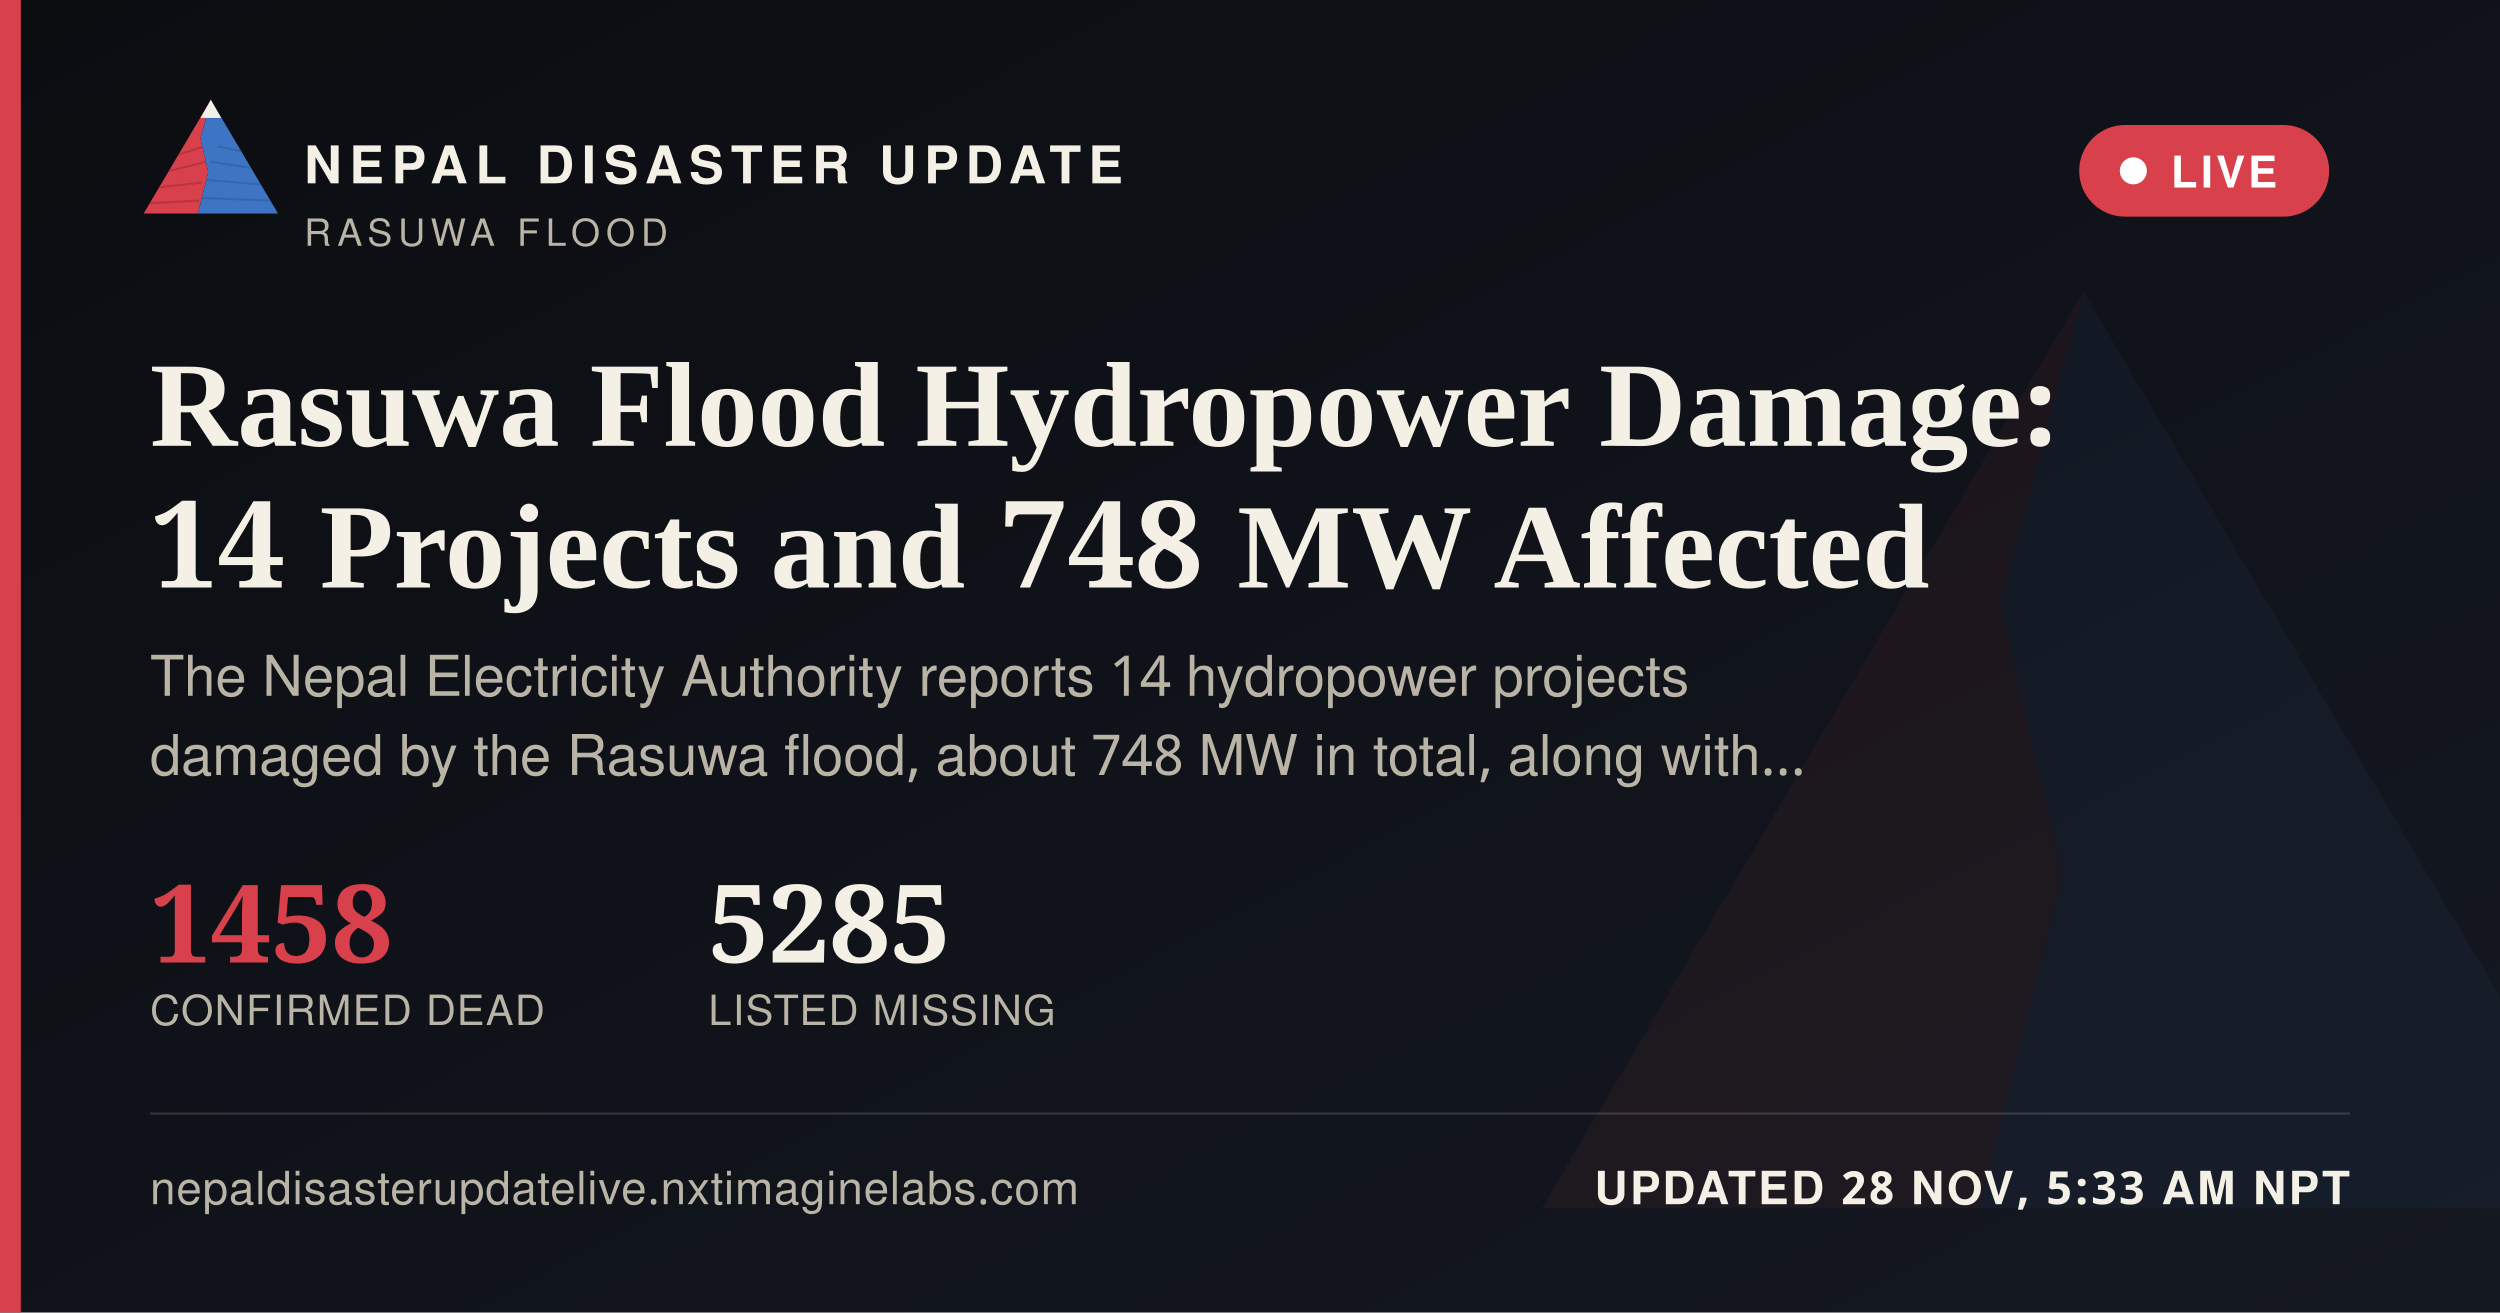
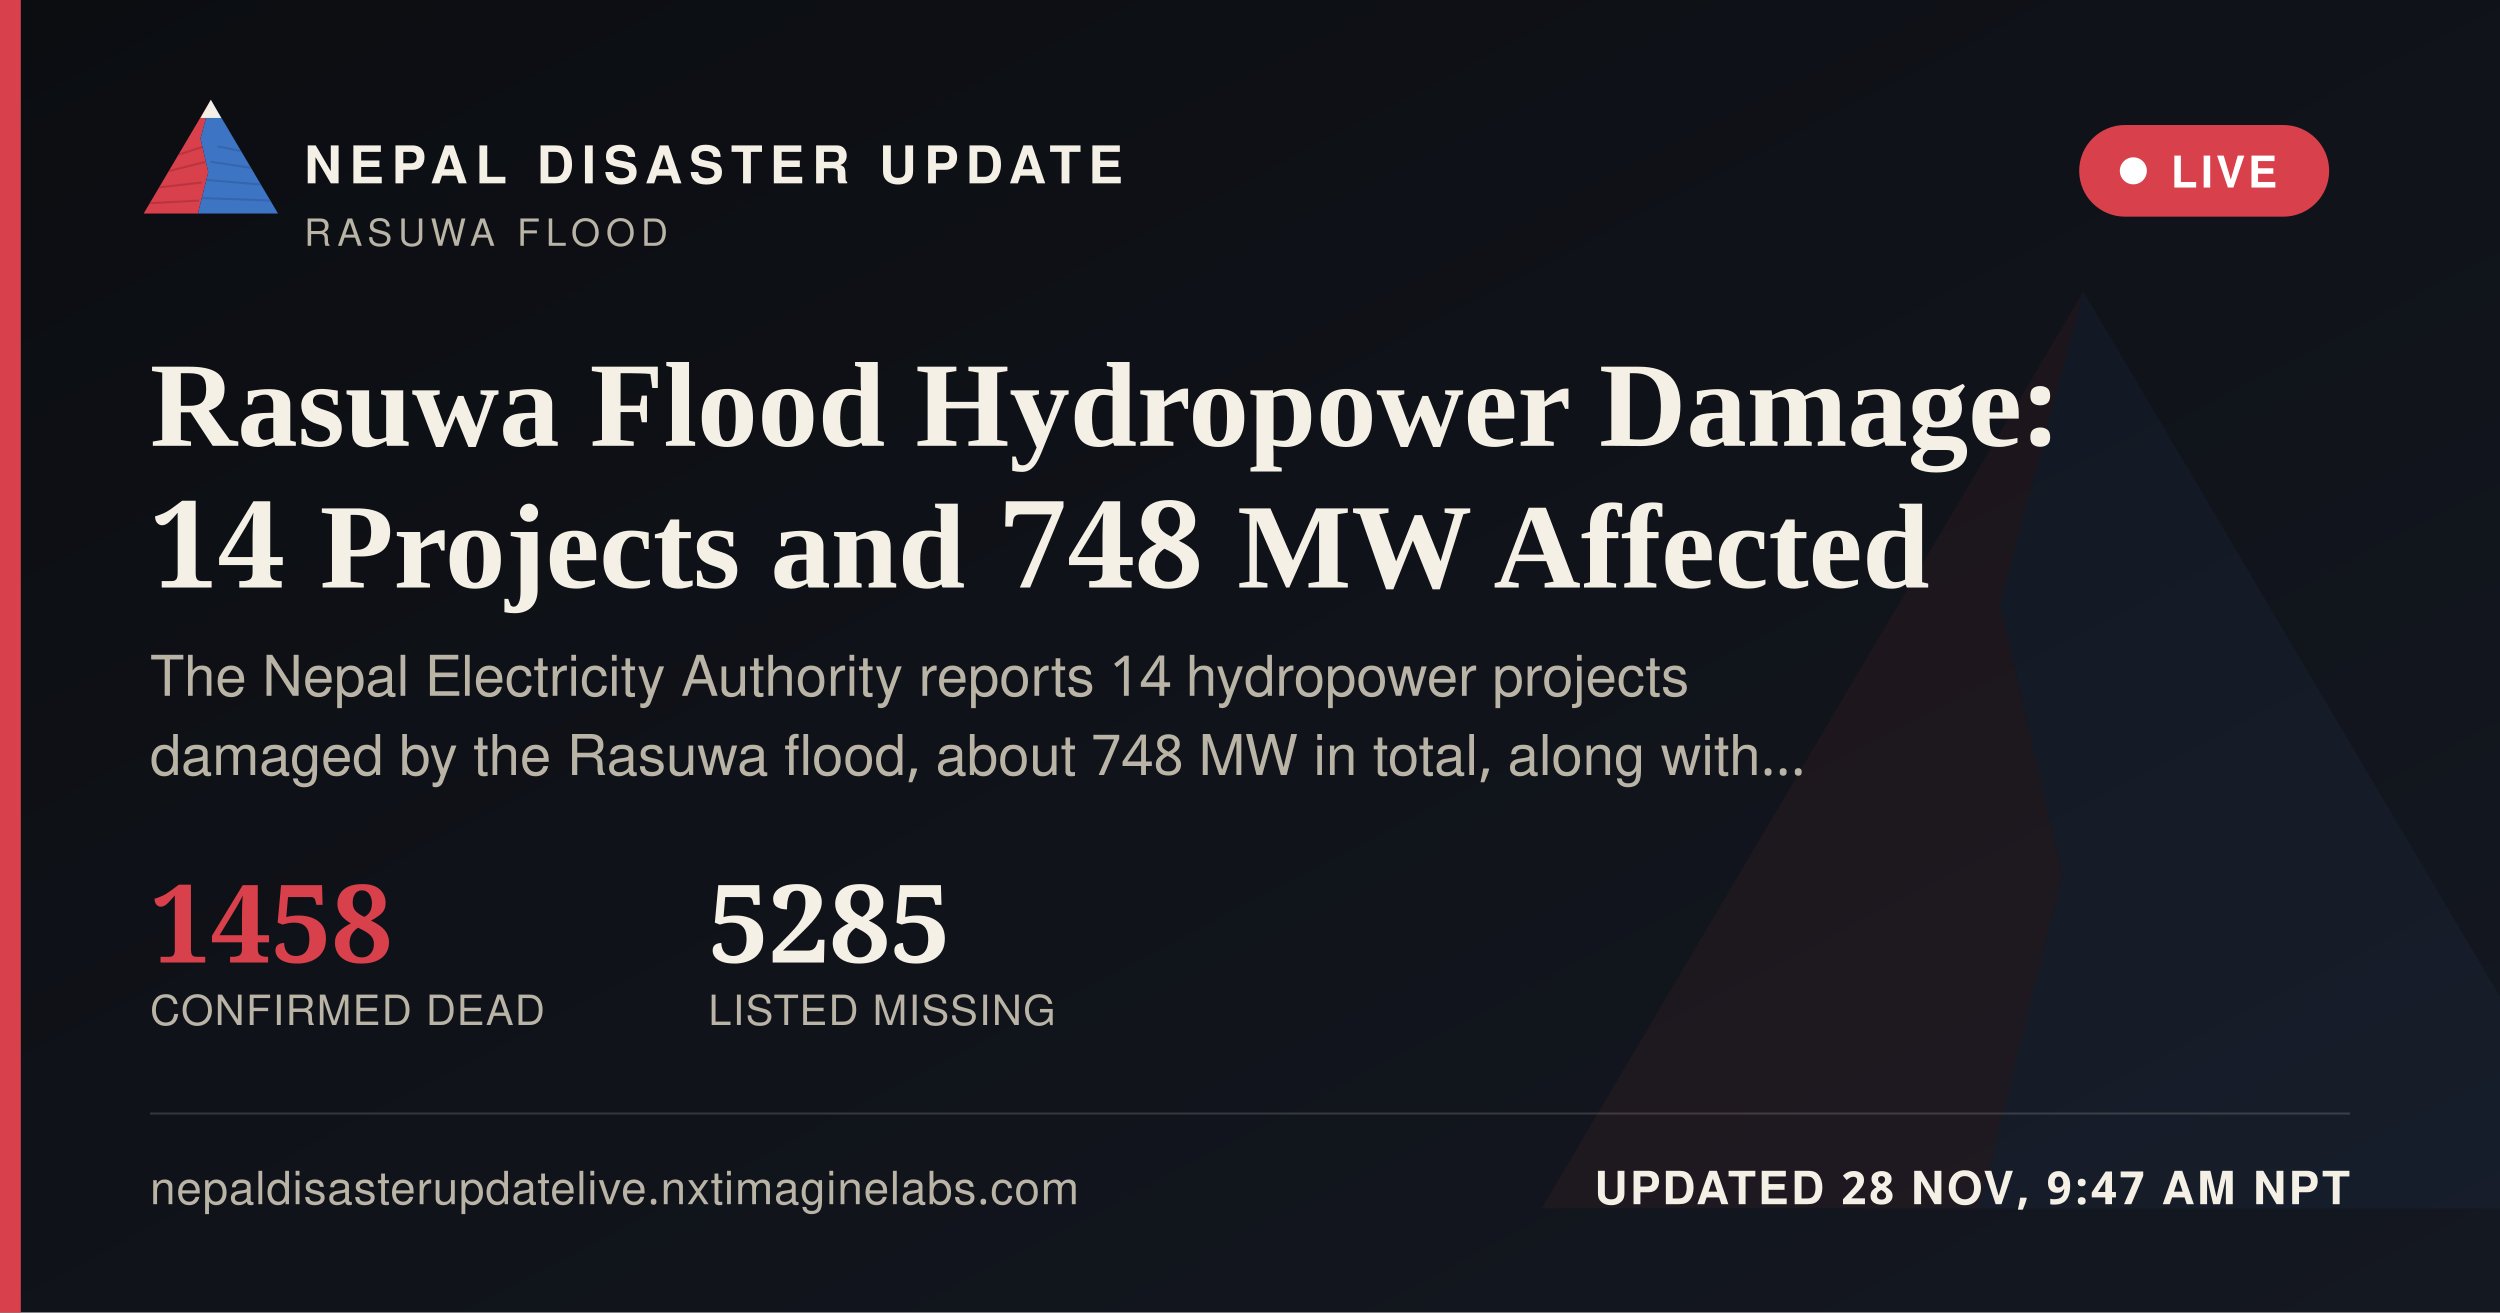
<svg xmlns="http://www.w3.org/2000/svg" width="1200" height="630" viewBox="0 0 1200 630">
  <defs>
    <linearGradient id="ogbg" x1="0" y1="0" x2="1" y2="1">
      <stop offset="0" stop-color="#0B0D11" />
      <stop offset="1" stop-color="#141821" />
    </linearGradient>
  </defs>
  <rect width="1200" height="630" fill="url(#ogbg)" />
  <g transform="translate(700,60) scale(5)" opacity="0.06">
    <polygon points="60,16 52,46 58,72 50,104 8,104" fill="#D8404B" />
    <polygon points="60,16 112,104 50,104 58,72 52,46" fill="#3D74C4" />
  </g>
  <rect x="0" y="0" width="10" height="630" fill="#D8404B" />
  <g transform="translate(64,38) scale(0.62)">
    <g>
      <defs>
        <clipPath id="ogLc">
          <polygon points="60,16 52,46 58,72 50,104 8,104" />
        </clipPath>
        <clipPath id="ogRc">
          <polygon points="60,16 112,104 50,104 58,72 52,46" />
        </clipPath>
      </defs>
      <polygon points="60,16 52,46 58,72 50,104 8,104" fill="#D8404B" />
      <g clip-path="url(#ogLc)" stroke="#A32A34" stroke-width="1.6" fill="none" opacity="0.55">
        <path d="M30,60 L55,52" />
        <path d="M24,72 L56,64" />
        <path d="M18,84 L53,80" />
        <path d="M13,96 L51,94" />
      </g>
      <polygon points="60,16 112,104 50,104 58,72 52,46" fill="#3D74C4" />
      <g clip-path="url(#ogRc)" stroke="#2A5793" stroke-width="1.6" fill="none" opacity="0.5">
        <path d="M65,52 L95,58" />
        <path d="M60,64 L100,70" />
        <path d="M56,78 L104,82" />
        <path d="M52,92 L108,94" />
      </g>
      <polygon points="60,16 52,30 68,30" fill="#F4F0E6" />
    </g>
  </g>
  <text x="146" y="88" font-family="'Public Sans', 'Noto Sans Devanagari', 'Helvetica Neue', Helvetica, Arial, sans-serif" font-size="25" font-weight="800" letter-spacing="3.6" fill="#F4F0E6">NEPAL DISASTER UPDATE</text>
  <text x="146" y="118" font-family="'Public Sans', 'Noto Sans Devanagari', 'Helvetica Neue', Helvetica, Arial, sans-serif" font-size="18" letter-spacing="2.8" fill="#B9B4A6">RASUWA FLOOD</text>
  <g>
    <rect x="998" y="60" width="120" height="44" rx="22" fill="#D8404B" stroke="none" />
    <circle cx="1024" cy="82" r="6.5" fill="#FFFFFF" />
    <text x="1042" y="90" font-family="'Public Sans', 'Noto Sans Devanagari', 'Helvetica Neue', Helvetica, Arial, sans-serif" font-size="21" font-weight="700" letter-spacing="1.6" fill="#FFFFFF">LIVE</text>
  </g>
  <text x="72" y="214" font-family="Newsreader, 'Noto Serif Devanagari', Georgia, 'Times New Roman', serif" font-size="58" font-weight="600" fill="#F4F0E6">Rasuwa Flood Hydropower Damage:</text>
  <text x="72" y="282" font-family="Newsreader, 'Noto Serif Devanagari', Georgia, 'Times New Roman', serif" font-size="58" font-weight="600" fill="#F4F0E6">14 Projects and 748 MW Affected</text>
  <text x="72" y="334" font-family="'Public Sans', 'Noto Sans Devanagari', 'Helvetica Neue', Helvetica, Arial, sans-serif" font-size="27" fill="#B9B4A6">The Nepal Electricity Authority reports 14 hydropower projects</text>
  <text x="72" y="372" font-family="'Public Sans', 'Noto Sans Devanagari', 'Helvetica Neue', Helvetica, Arial, sans-serif" font-size="27" fill="#B9B4A6">damaged by the Rasuwa flood, about 748 MW in total, along with…</text>
  <g transform="translate(72,462)">
    <text x="0" y="0" font-family="Newsreader, 'Noto Serif Devanagari', Georgia, 'Times New Roman', serif" font-size="52" font-weight="600" fill="#D8404B">1458</text>
    <text x="0" y="30" font-family="'Public Sans', 'Noto Sans Devanagari', 'Helvetica Neue', Helvetica, Arial, sans-serif" font-size="20" letter-spacing="0.6" fill="#B9B4A6">CONFIRMED DEAD</text>
    <text x="268" y="0" font-family="Newsreader, 'Noto Serif Devanagari', Georgia, 'Times New Roman', serif" font-size="52" font-weight="600" fill="#F4F0E6">5285</text>
    <text x="268" y="30" font-family="'Public Sans', 'Noto Sans Devanagari', 'Helvetica Neue', Helvetica, Arial, sans-serif" font-size="20" letter-spacing="0.6" fill="#B9B4A6">LISTED MISSING</text>
  </g>
  <rect x="72" y="534" width="1056" height="1" fill="rgba(244,240,230,0.16)" />
  <text x="72" y="578" font-family="'Public Sans', 'Noto Sans Devanagari', 'Helvetica Neue', Helvetica, Arial, sans-serif" font-size="22" fill="#B9B4A6" letter-spacing="0.4">nepaldisasterupdatelive.nxtimaginelabs.com</text>
-   <text x="1128" y="578" text-anchor="end" font-family="'Public Sans', 'Noto Sans Devanagari', 'Helvetica Neue', Helvetica, Arial, sans-serif" font-size="22" font-weight="700" letter-spacing="1.2" fill="#F4F0E6">UPDATED 28 NOV, 5:33 AM NPT</text>
+   <text x="1128" y="578" text-anchor="end" font-family="'Public Sans', 'Noto Sans Devanagari', 'Helvetica Neue', Helvetica, Arial, sans-serif" font-size="22" font-weight="700" letter-spacing="1.2" fill="#F4F0E6">UPDATED 28 NOV, 9:47 AM NPT</text>
</svg>
